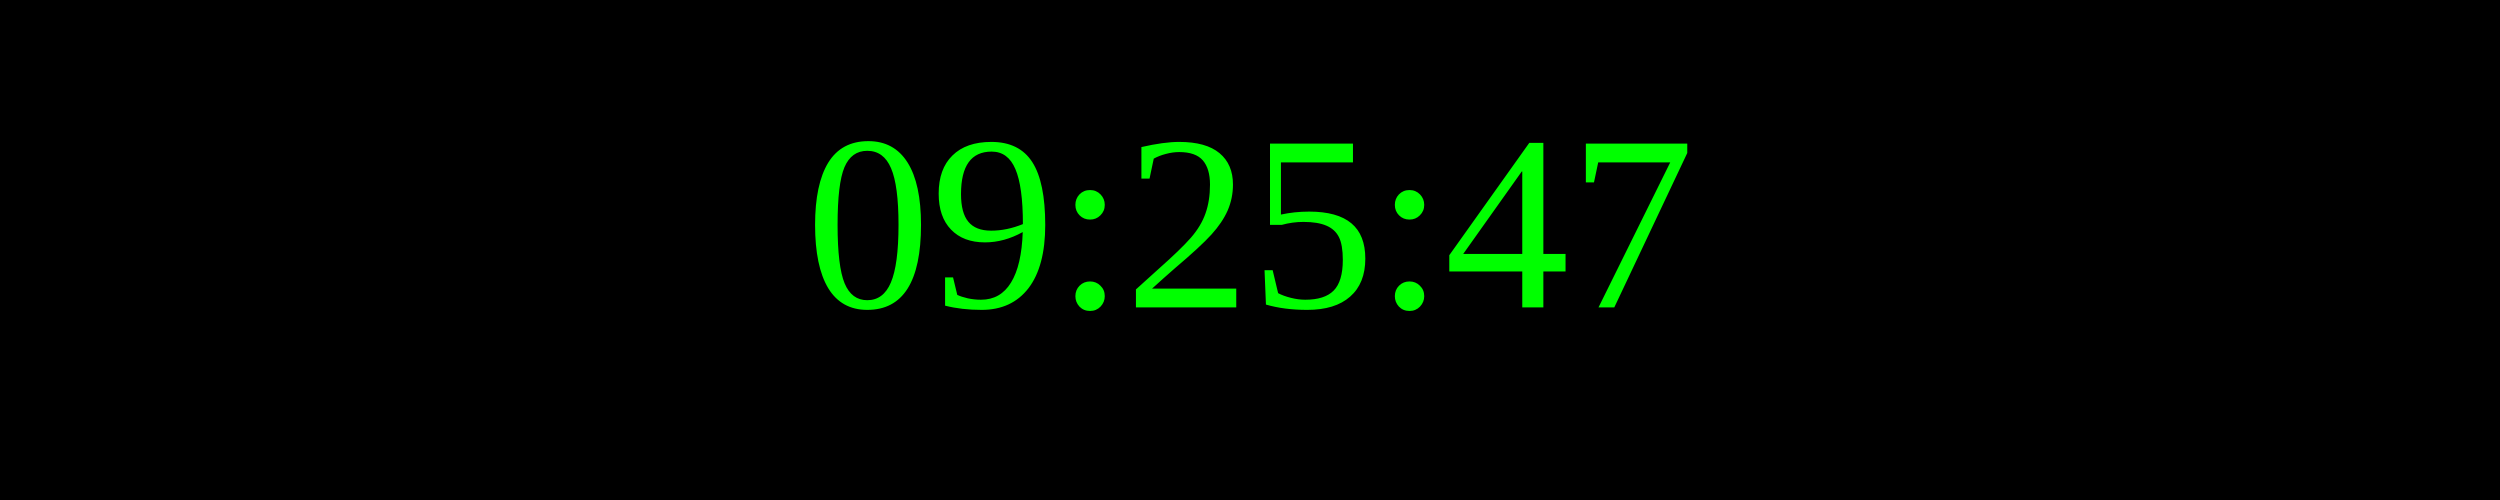
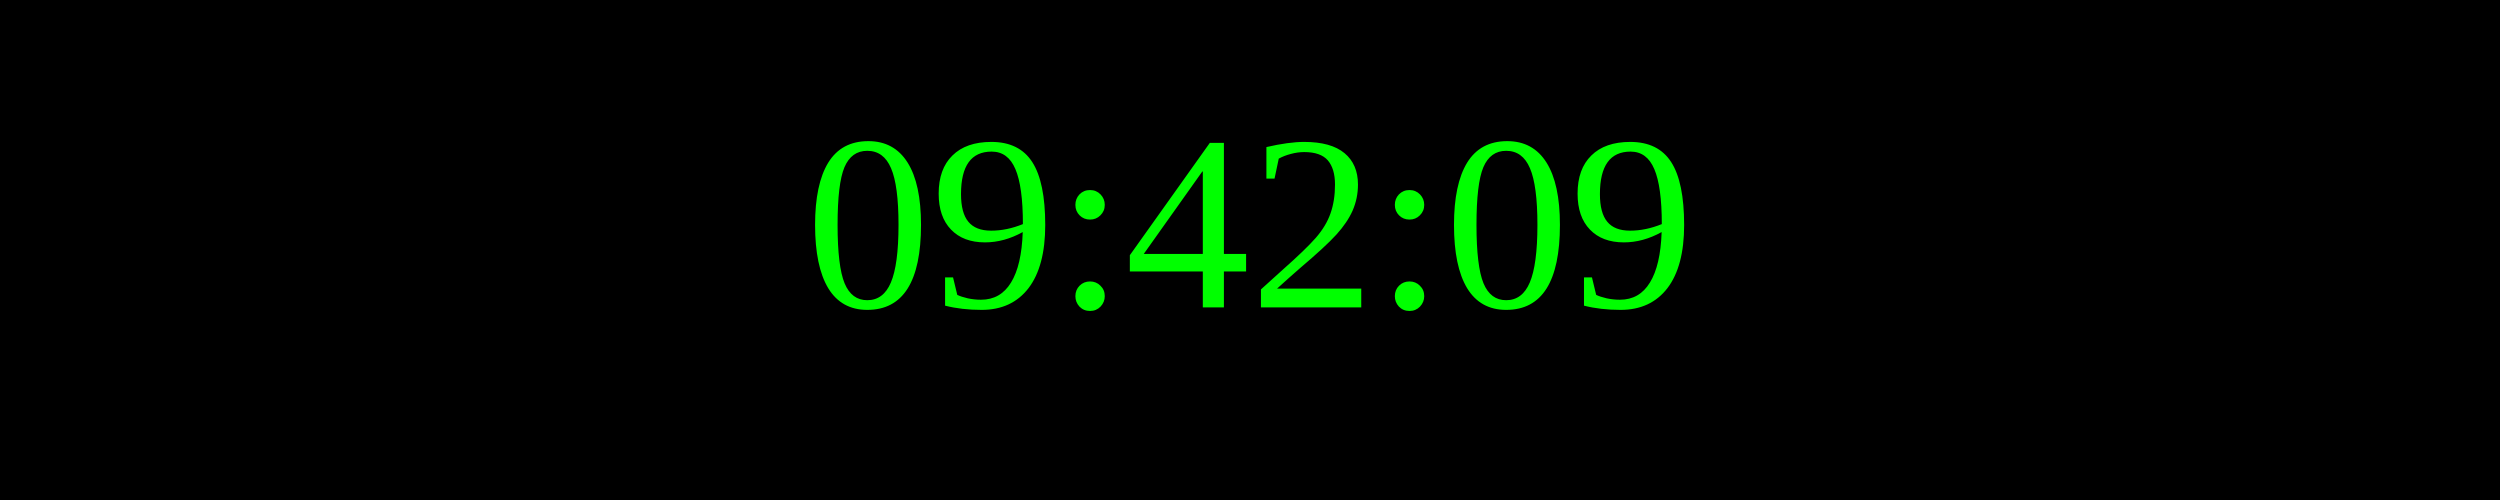
<svg xmlns="http://www.w3.org/2000/svg" width="250" height="50">
  <rect width="100%" height="100%" fill="black" />
  <text x="50%" y="50%" font-size="25" fill="lime" text-anchor="middle" dominant-baseline="middle">
- 09:25:47
+ 09:42:09
</text>
</svg>
